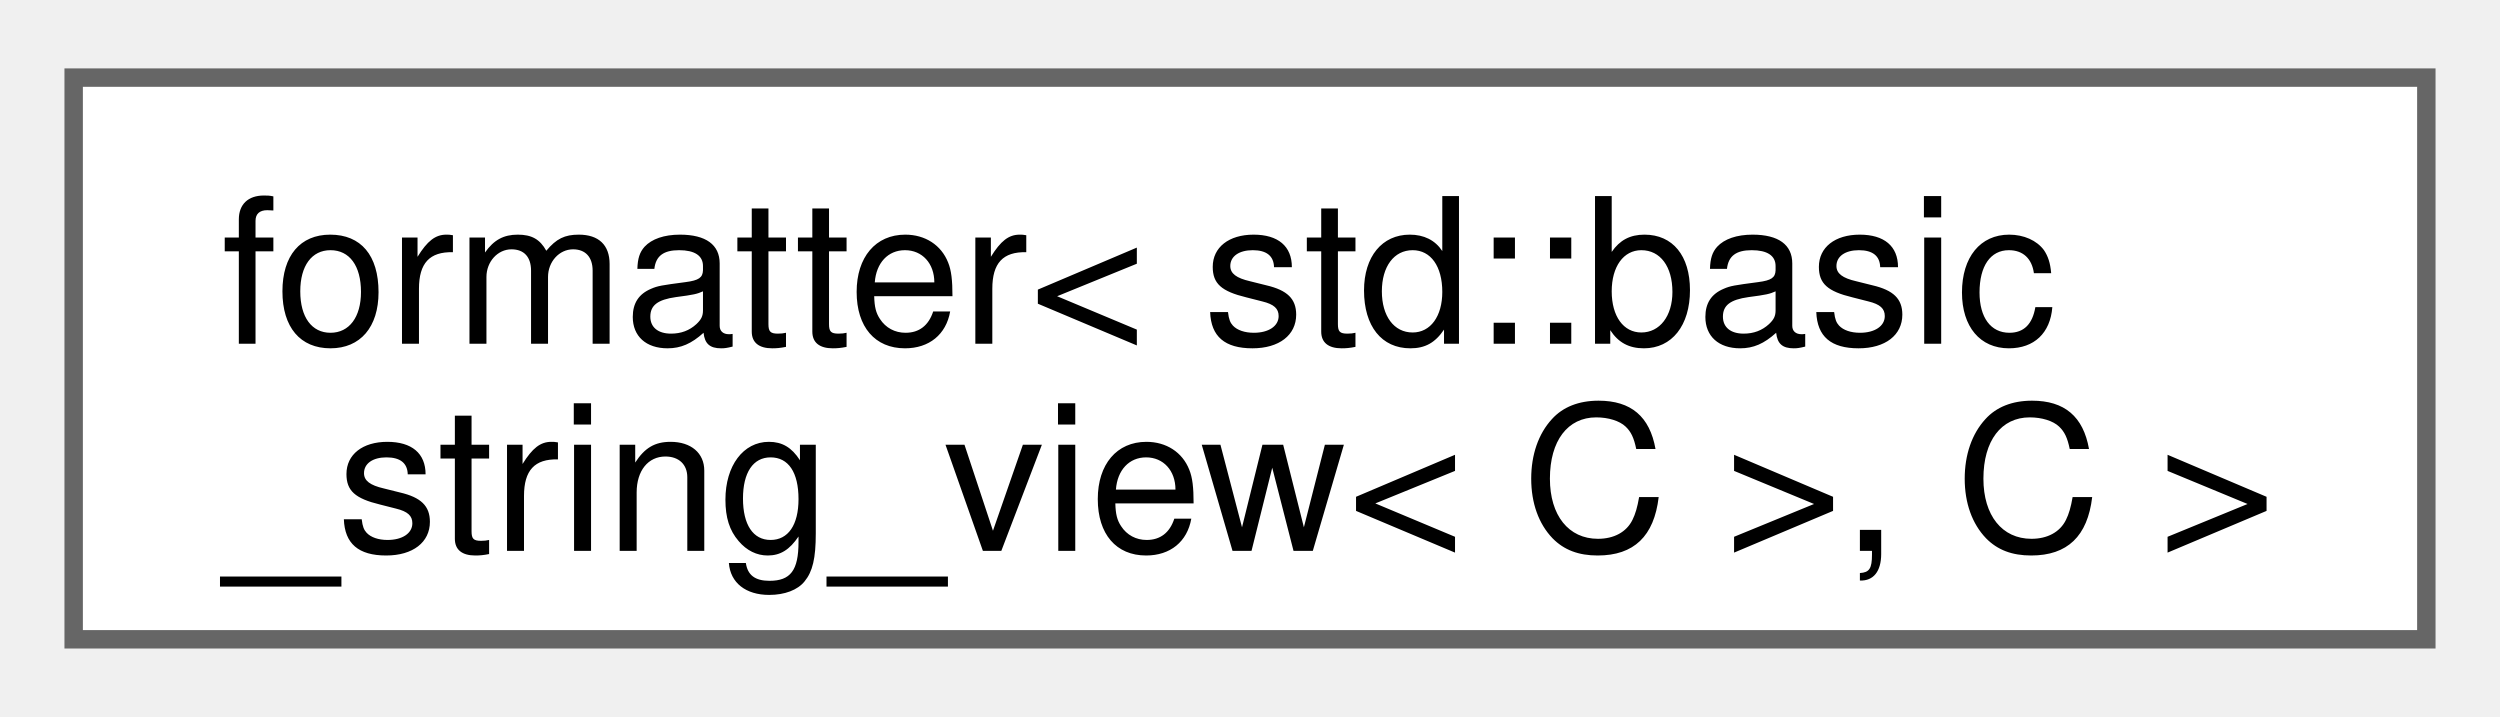
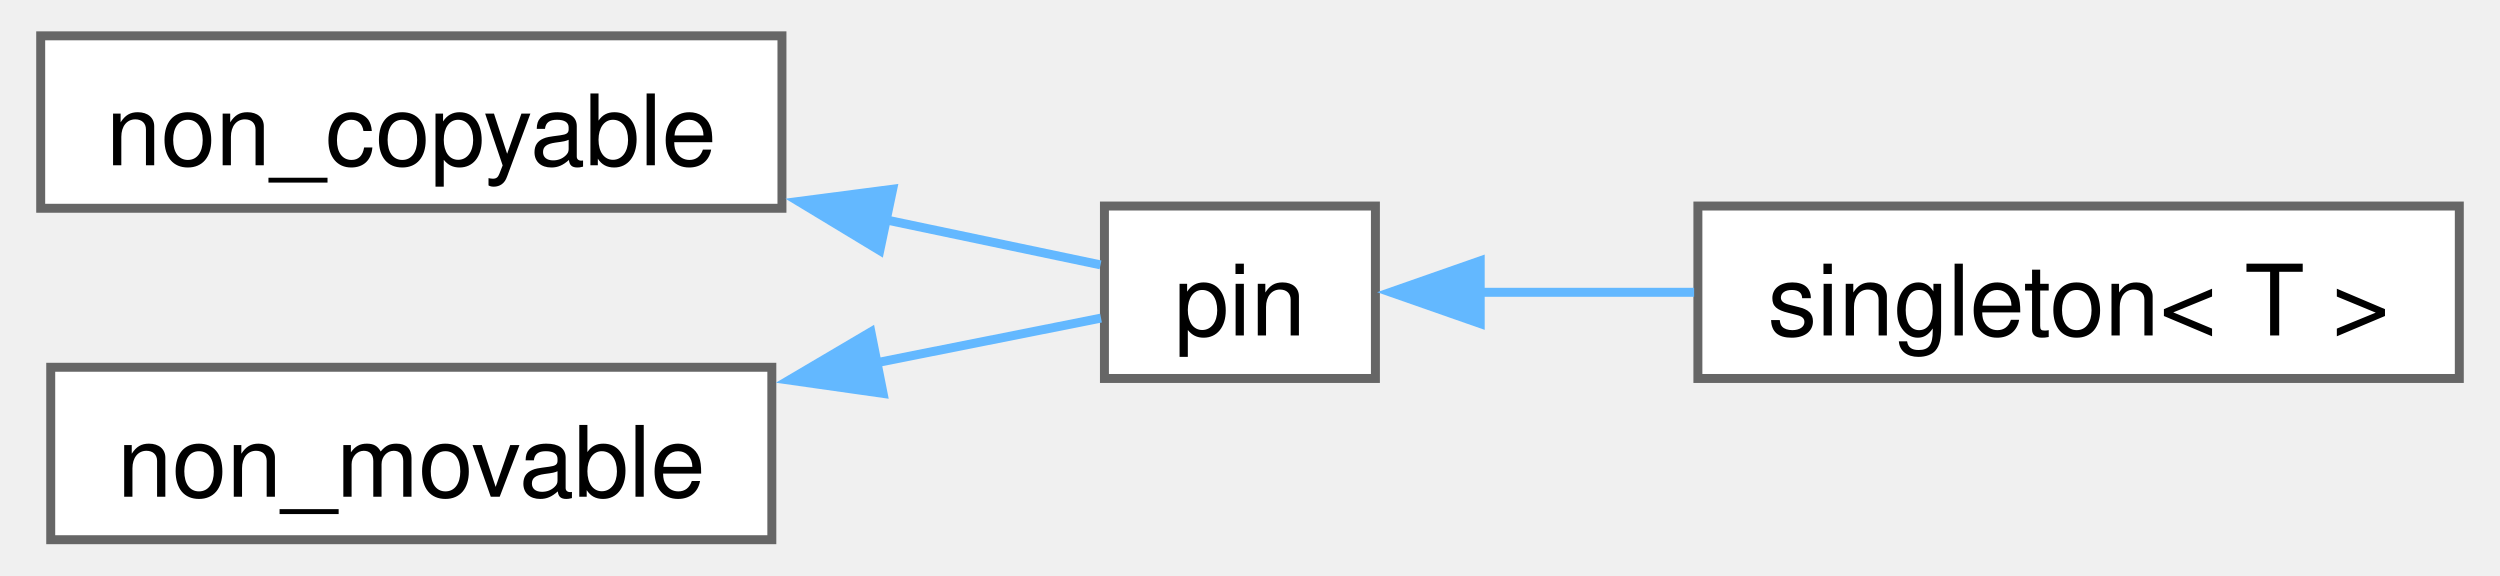
- <svg xmlns="http://www.w3.org/2000/svg" xmlns:xlink="http://www.w3.org/1999/xlink" width="136pt" height="39pt" viewBox="0.00 0.00 135.75 38.50">
-   <g id="graph0" class="graph" transform="scale(1 1) rotate(0) translate(4 34.5)">
+ <svg xmlns="http://www.w3.org/2000/svg" xmlns:xlink="http://www.w3.org/1999/xlink" width="278pt" height="64pt" viewBox="0.00 0.00 278.00 64.25">
+   <g id="graph0" class="graph" transform="scale(1 1) rotate(0) translate(4 60.25)">
    <g id="Node000000" class="node">
      <g id="a_Node000000">
-         <a xlink:href="structfmt_1_1formatter.html" target="_top" xlink:title=" ">
-           <polygon fill="white" stroke="#666666" points="127.75,-30.5 0,-30.5 0,0 127.75,0 127.75,-30.5" />
-           <text text-anchor="start" x="8" y="-16.05" font-family="Helvetica,sans-Serif" font-size="11.00">formatter&lt; std::basic</text>
-           <text text-anchor="middle" x="63.88" y="-4.8" font-family="Helvetica,sans-Serif" font-size="11.00">_string_view&lt; C &gt;, C &gt;</text>
+         <a xlink:href="structfloppy_1_1non__copyable.html" target="_top" xlink:title="Disallow copy operations for a type.">
+           <polygon fill="white" stroke="#666666" points="82.75,-56.25 0,-56.25 0,-37 82.75,-37 82.75,-56.25" />
+           <text text-anchor="middle" x="41.38" y="-41.8" font-family="Helvetica,sans-Serif" font-size="11.00">non_copyable</text>
+         </a>
+       </g>
+     </g>
+     <g id="Node000001" class="node">
+       <g id="a_Node000001">
+         <a xlink:href="structfloppy_1_1pin.html" target="_top" xlink:title="Disallow copy and move operations for a type.">
+           <polygon fill="white" stroke="#666666" points="149,-37.25 118.75,-37.25 118.75,-18 149,-18 149,-37.25" />
+           <text text-anchor="middle" x="133.88" y="-22.8" font-family="Helvetica,sans-Serif" font-size="11.00">pin</text>
+         </a>
+       </g>
+     </g>
+     <g id="edge56_Node000000_Node000001" class="edge">
+       <g id="a_edge56_Node000000_Node000001">
+         <a xlink:title=" ">
+           <path fill="none" stroke="#63b8ff" d="M94.34,-35.71C103.14,-33.87 111.58,-32.1 118.31,-30.68" />
+           <polygon fill="#63b8ff" stroke="#63b8ff" points="93.67,-32.28 84.61,-37.76 95.11,-39.13 93.67,-32.28" />
+         </a>
+       </g>
+     </g>
+     <g id="Node000002" class="node">
+       <g id="a_Node000002">
+         <a xlink:href="structfloppy_1_1singleton.html" target="_top" xlink:title="Singleton pattern trait.">
+           <polygon fill="white" stroke="#666666" points="270,-37.25 185,-37.25 185,-18 270,-18 270,-37.25" />
+           <text text-anchor="middle" x="227.5" y="-22.8" font-family="Helvetica,sans-Serif" font-size="11.00">singleton&lt; T &gt;</text>
+         </a>
+       </g>
+     </g>
+     <g id="edge57_Node000001_Node000002" class="edge">
+       <g id="a_edge57_Node000001_Node000002">
+         <a xlink:title=" ">
+           <path fill="none" stroke="#63b8ff" d="M160.69,-27.62C168.13,-27.62 176.43,-27.62 184.58,-27.62" />
+           <polygon fill="#63b8ff" stroke="#63b8ff" points="160.7,-24.13 150.7,-27.63 160.7,-31.13 160.7,-24.13" />
+         </a>
+       </g>
+     </g>
+     <g id="Node000003" class="node">
+       <g id="a_Node000003">
+         <a xlink:href="structfloppy_1_1non__movable.html" target="_top" xlink:title="Disallow move operations for a type.">
+           <polygon fill="white" stroke="#666666" points="81.62,-19.25 1.12,-19.25 1.12,0 81.62,0 81.62,-19.25" />
+           <text text-anchor="middle" x="41.38" y="-4.8" font-family="Helvetica,sans-Serif" font-size="11.00">non_movable</text>
+         </a>
+       </g>
+     </g>
+     <g id="edge58_Node000003_Node000001" class="edge">
+       <g id="a_edge58_Node000003_Node000001">
+         <a xlink:title=" ">
+           <path fill="none" stroke="#63b8ff" d="M93.32,-19.76C102.5,-21.58 111.37,-23.35 118.37,-24.74" />
+           <polygon fill="#63b8ff" stroke="#63b8ff" points="94.04,-16.33 83.55,-17.82 92.68,-23.2 94.04,-16.33" />
        </a>
      </g>
    </g>
  </g>
</svg>
